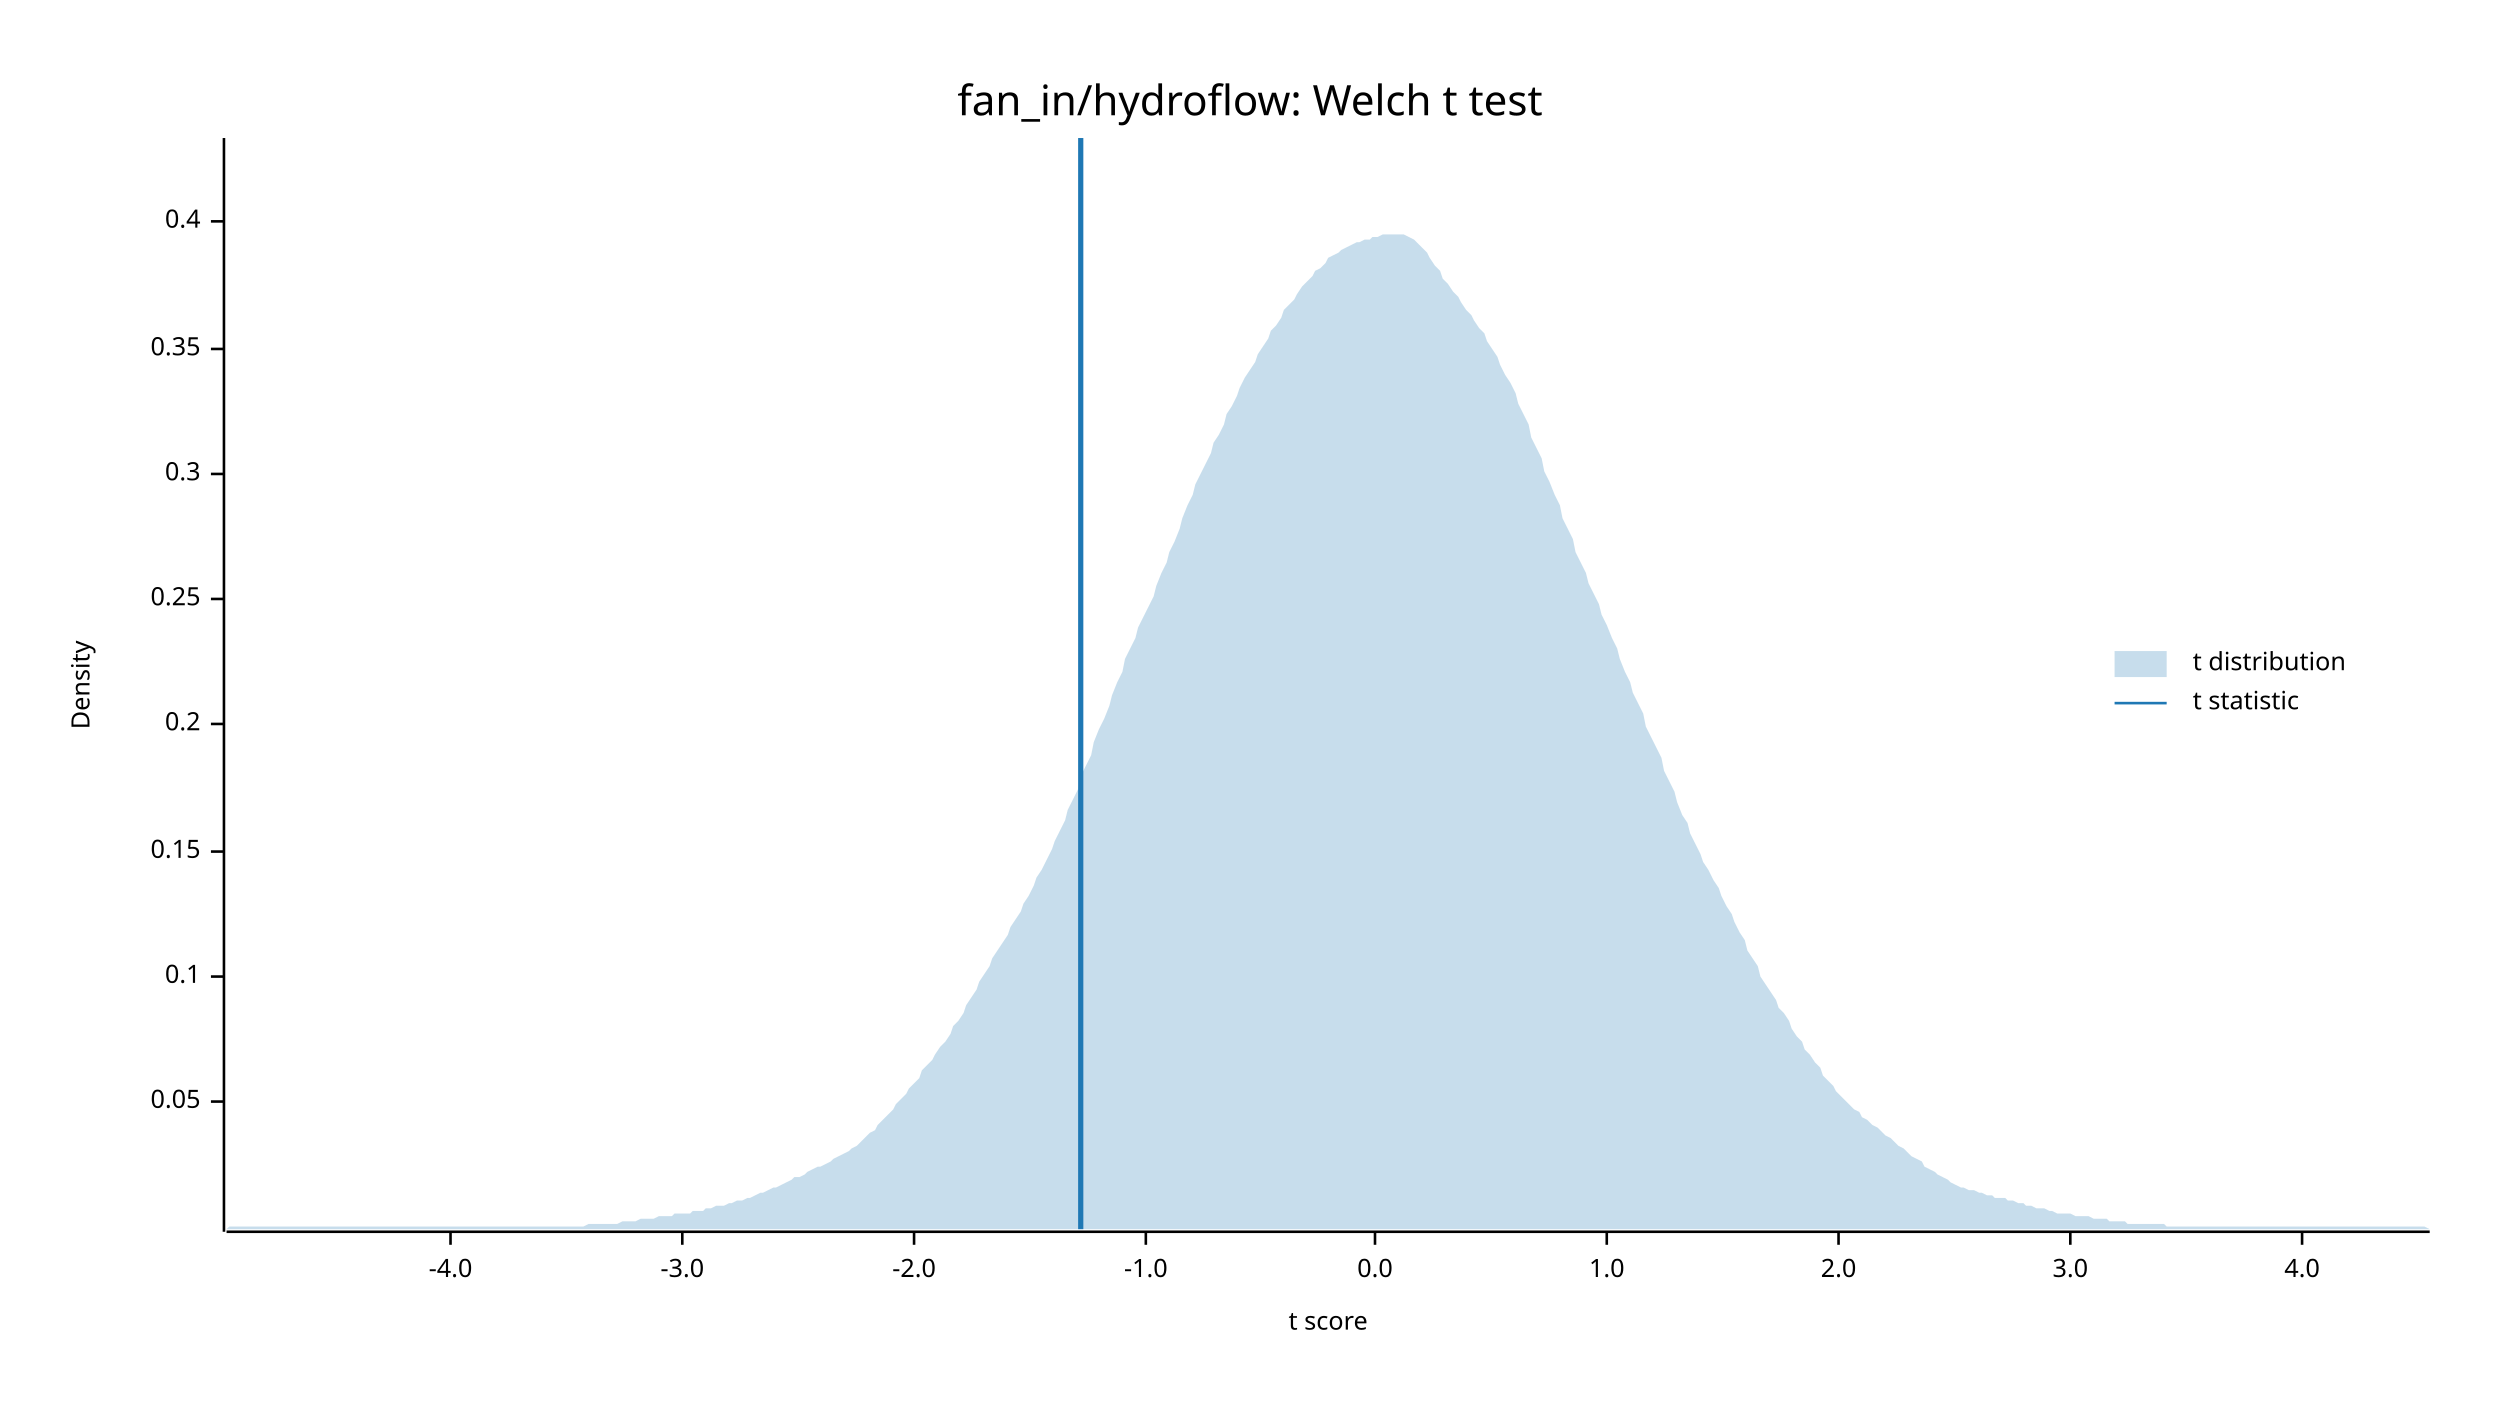
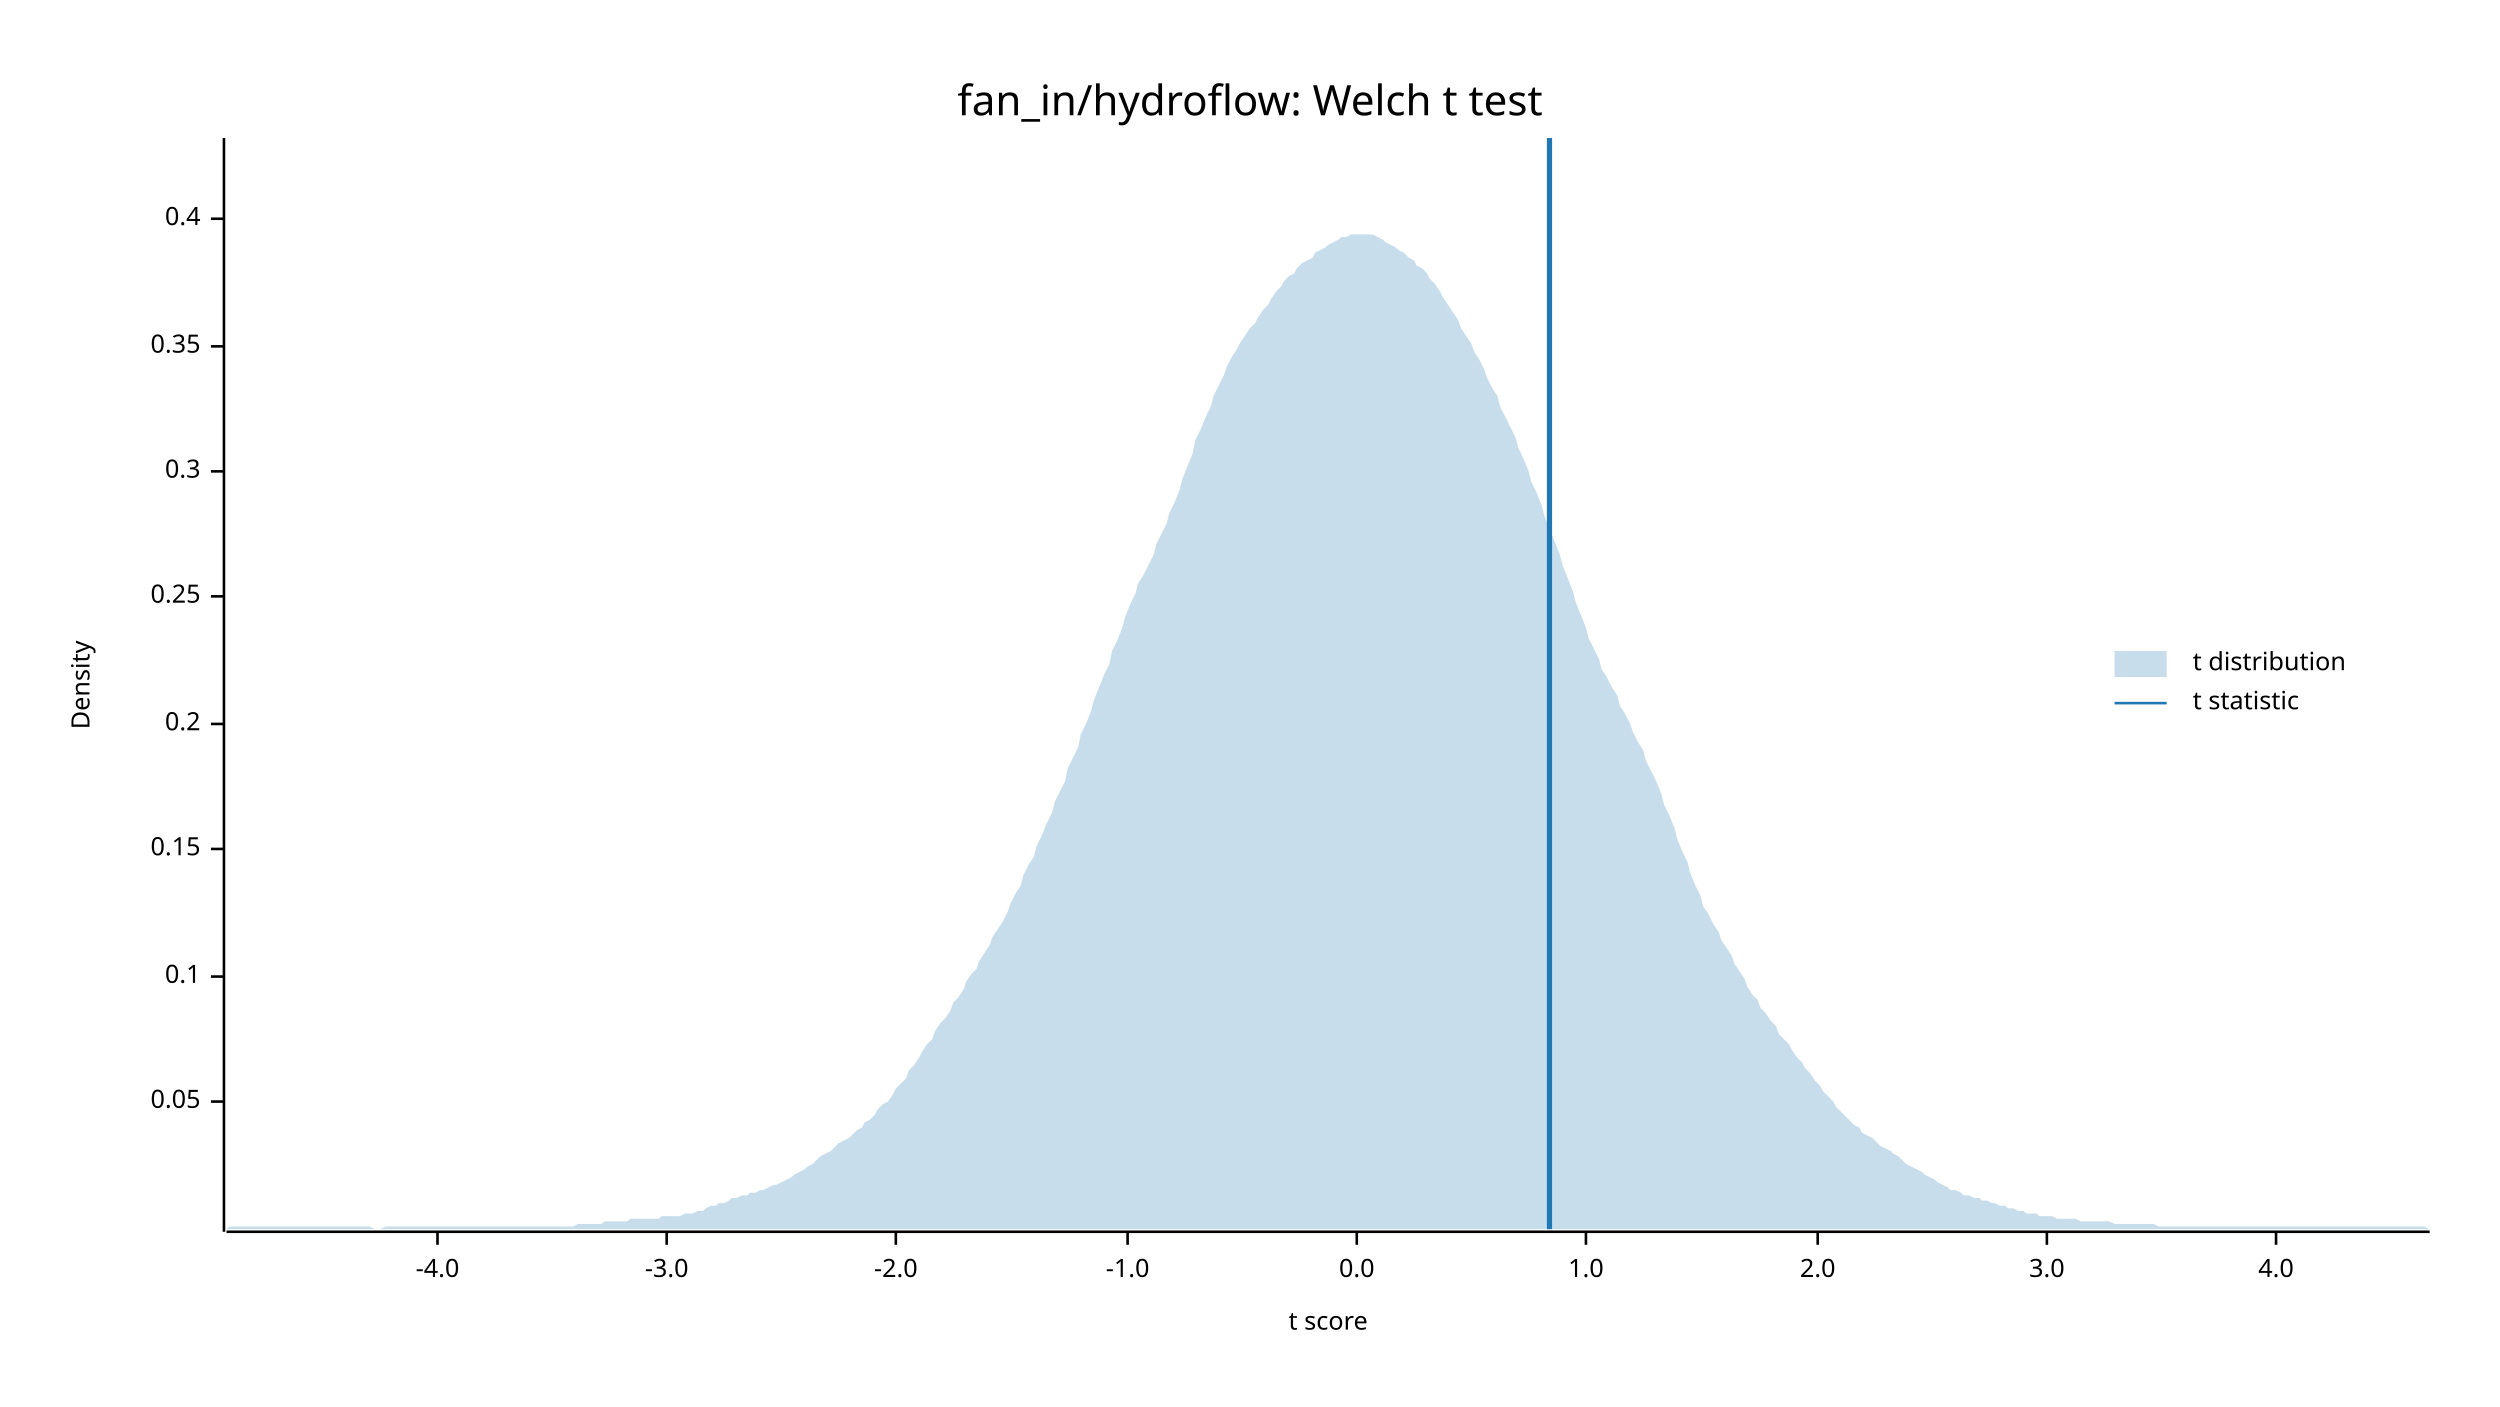
<svg xmlns="http://www.w3.org/2000/svg" width="960" height="540" viewBox="0 0 960 540">
  <text x="480" y="32" dy="0.76em" text-anchor="middle" font-family="sans-serif" font-size="16.129" opacity="1" fill="#000000">
fan_in/hydroflow: Welch t test
</text>
  <text x="27" y="263" dy="0.76em" text-anchor="middle" font-family="sans-serif" font-size="9.677" opacity="1" fill="#000000" transform="rotate(270, 27, 263)">
Density
</text>
  <text x="510" y="513" dy="-0.5ex" text-anchor="middle" font-family="sans-serif" font-size="9.677" opacity="1" fill="#000000">
t score
</text>
  <polyline fill="none" opacity="1" stroke="#000000" stroke-width="1" points="86,53 86,473 " />
  <text x="77" y="423" dy="0.5ex" text-anchor="end" font-family="sans-serif" font-size="9.677" opacity="1" fill="#000000">
0.05
</text>
  <polyline fill="none" opacity="1" stroke="#000000" stroke-width="1" points="81,423 86,423 " />
  <text x="77" y="375" dy="0.5ex" text-anchor="end" font-family="sans-serif" font-size="9.677" opacity="1" fill="#000000">
0.1
</text>
  <polyline fill="none" opacity="1" stroke="#000000" stroke-width="1" points="81,375 86,375 " />
-   <text x="77" y="327" dy="0.5ex" text-anchor="end" font-family="sans-serif" font-size="9.677" opacity="1" fill="#000000">
+   <text x="77" y="326" dy="0.5ex" text-anchor="end" font-family="sans-serif" font-size="9.677" opacity="1" fill="#000000">
0.15
</text>
-   <polyline fill="none" opacity="1" stroke="#000000" stroke-width="1" points="81,327 86,327 " />
+   <polyline fill="none" opacity="1" stroke="#000000" stroke-width="1" points="81,326 86,326 " />
  <text x="77" y="278" dy="0.5ex" text-anchor="end" font-family="sans-serif" font-size="9.677" opacity="1" fill="#000000">
0.2
</text>
  <polyline fill="none" opacity="1" stroke="#000000" stroke-width="1" points="81,278 86,278 " />
-   <text x="77" y="230" dy="0.5ex" text-anchor="end" font-family="sans-serif" font-size="9.677" opacity="1" fill="#000000">
+   <text x="77" y="229" dy="0.5ex" text-anchor="end" font-family="sans-serif" font-size="9.677" opacity="1" fill="#000000">
0.25
</text>
-   <polyline fill="none" opacity="1" stroke="#000000" stroke-width="1" points="81,230 86,230 " />
-   <text x="77" y="182" dy="0.5ex" text-anchor="end" font-family="sans-serif" font-size="9.677" opacity="1" fill="#000000">
+   <polyline fill="none" opacity="1" stroke="#000000" stroke-width="1" points="81,229 86,229 " />
+   <text x="77" y="181" dy="0.5ex" text-anchor="end" font-family="sans-serif" font-size="9.677" opacity="1" fill="#000000">
0.3
</text>
-   <polyline fill="none" opacity="1" stroke="#000000" stroke-width="1" points="81,182 86,182 " />
-   <text x="77" y="134" dy="0.5ex" text-anchor="end" font-family="sans-serif" font-size="9.677" opacity="1" fill="#000000">
+   <polyline fill="none" opacity="1" stroke="#000000" stroke-width="1" points="81,181 86,181 " />
+   <text x="77" y="133" dy="0.5ex" text-anchor="end" font-family="sans-serif" font-size="9.677" opacity="1" fill="#000000">
0.35
</text>
-   <polyline fill="none" opacity="1" stroke="#000000" stroke-width="1" points="81,134 86,134 " />
-   <text x="77" y="85" dy="0.5ex" text-anchor="end" font-family="sans-serif" font-size="9.677" opacity="1" fill="#000000">
+   <polyline fill="none" opacity="1" stroke="#000000" stroke-width="1" points="81,133 86,133 " />
+   <text x="77" y="84" dy="0.5ex" text-anchor="end" font-family="sans-serif" font-size="9.677" opacity="1" fill="#000000">
0.4
</text>
-   <polyline fill="none" opacity="1" stroke="#000000" stroke-width="1" points="81,85 86,85 " />
+   <polyline fill="none" opacity="1" stroke="#000000" stroke-width="1" points="81,84 86,84 " />
  <polyline fill="none" opacity="1" stroke="#000000" stroke-width="1" points="87,473 933,473 " />
-   <text x="173" y="483" dy="0.76em" text-anchor="middle" font-family="sans-serif" font-size="9.677" opacity="1" fill="#000000">
+   <text x="168" y="483" dy="0.76em" text-anchor="middle" font-family="sans-serif" font-size="9.677" opacity="1" fill="#000000">
-4.0
</text>
-   <polyline fill="none" opacity="1" stroke="#000000" stroke-width="1" points="173,473 173,478 " />
-   <text x="262" y="483" dy="0.76em" text-anchor="middle" font-family="sans-serif" font-size="9.677" opacity="1" fill="#000000">
+   <polyline fill="none" opacity="1" stroke="#000000" stroke-width="1" points="168,473 168,478 " />
+   <text x="256" y="483" dy="0.76em" text-anchor="middle" font-family="sans-serif" font-size="9.677" opacity="1" fill="#000000">
-3.0
</text>
-   <polyline fill="none" opacity="1" stroke="#000000" stroke-width="1" points="262,473 262,478 " />
-   <text x="351" y="483" dy="0.76em" text-anchor="middle" font-family="sans-serif" font-size="9.677" opacity="1" fill="#000000">
+   <polyline fill="none" opacity="1" stroke="#000000" stroke-width="1" points="256,473 256,478 " />
+   <text x="344" y="483" dy="0.76em" text-anchor="middle" font-family="sans-serif" font-size="9.677" opacity="1" fill="#000000">
-2.0
</text>
-   <polyline fill="none" opacity="1" stroke="#000000" stroke-width="1" points="351,473 351,478 " />
-   <text x="440" y="483" dy="0.76em" text-anchor="middle" font-family="sans-serif" font-size="9.677" opacity="1" fill="#000000">
+   <polyline fill="none" opacity="1" stroke="#000000" stroke-width="1" points="344,473 344,478 " />
+   <text x="433" y="483" dy="0.76em" text-anchor="middle" font-family="sans-serif" font-size="9.677" opacity="1" fill="#000000">
-1.0
</text>
-   <polyline fill="none" opacity="1" stroke="#000000" stroke-width="1" points="440,473 440,478 " />
-   <text x="528" y="483" dy="0.76em" text-anchor="middle" font-family="sans-serif" font-size="9.677" opacity="1" fill="#000000">
+   <polyline fill="none" opacity="1" stroke="#000000" stroke-width="1" points="433,473 433,478 " />
+   <text x="521" y="483" dy="0.76em" text-anchor="middle" font-family="sans-serif" font-size="9.677" opacity="1" fill="#000000">
0.0
</text>
-   <polyline fill="none" opacity="1" stroke="#000000" stroke-width="1" points="528,473 528,478 " />
-   <text x="617" y="483" dy="0.76em" text-anchor="middle" font-family="sans-serif" font-size="9.677" opacity="1" fill="#000000">
+   <polyline fill="none" opacity="1" stroke="#000000" stroke-width="1" points="521,473 521,478 " />
+   <text x="609" y="483" dy="0.76em" text-anchor="middle" font-family="sans-serif" font-size="9.677" opacity="1" fill="#000000">
1.0
</text>
-   <polyline fill="none" opacity="1" stroke="#000000" stroke-width="1" points="617,473 617,478 " />
-   <text x="706" y="483" dy="0.76em" text-anchor="middle" font-family="sans-serif" font-size="9.677" opacity="1" fill="#000000">
+   <polyline fill="none" opacity="1" stroke="#000000" stroke-width="1" points="609,473 609,478 " />
+   <text x="698" y="483" dy="0.76em" text-anchor="middle" font-family="sans-serif" font-size="9.677" opacity="1" fill="#000000">
2.0
</text>
-   <polyline fill="none" opacity="1" stroke="#000000" stroke-width="1" points="706,473 706,478 " />
-   <text x="795" y="483" dy="0.76em" text-anchor="middle" font-family="sans-serif" font-size="9.677" opacity="1" fill="#000000">
+   <polyline fill="none" opacity="1" stroke="#000000" stroke-width="1" points="698,473 698,478 " />
+   <text x="786" y="483" dy="0.76em" text-anchor="middle" font-family="sans-serif" font-size="9.677" opacity="1" fill="#000000">
3.0
</text>
-   <polyline fill="none" opacity="1" stroke="#000000" stroke-width="1" points="795,473 795,478 " />
-   <text x="884" y="483" dy="0.76em" text-anchor="middle" font-family="sans-serif" font-size="9.677" opacity="1" fill="#000000">
+   <polyline fill="none" opacity="1" stroke="#000000" stroke-width="1" points="786,473 786,478 " />
+   <text x="874" y="483" dy="0.76em" text-anchor="middle" font-family="sans-serif" font-size="9.677" opacity="1" fill="#000000">
4.0
</text>
-   <polyline fill="none" opacity="1" stroke="#000000" stroke-width="1" points="884,473 884,478 " />
-   <polygon opacity="0.25" fill="#1F78B4" points="87,472 88,471 90,471 92,471 93,471 95,471 97,471 98,471 100,471 102,471 103,471 105,471 107,471 109,471 110,471 112,471 114,471 115,471 117,471 119,471 120,471 122,471 124,471 125,471 127,471 129,471 131,471 132,471 134,471 136,471 137,471 139,471 141,471 142,471 144,471 146,471 148,471 149,471 151,471 153,471 154,471 156,471 158,471 159,471 161,471 163,471 164,471 166,471 168,471 170,471 171,471 173,471 175,471 176,471 178,471 180,471 181,471 183,471 185,471 187,471 188,471 190,471 192,471 193,471 195,471 197,471 198,471 200,471 202,471 203,471 205,471 207,471 209,471 210,471 212,471 214,471 215,471 217,471 219,471 220,471 222,471 224,471 226,470 227,470 229,470 231,470 232,470 234,470 236,470 237,470 239,469 241,469 242,469 244,469 246,468 248,468 249,468 251,468 253,467 254,467 256,467 258,467 259,466 261,466 263,466 265,466 266,465 268,465 270,465 271,464 273,464 275,463 276,463 278,463 280,462 281,462 283,461 285,461 287,460 288,460 290,459 292,458 293,458 295,457 297,456 298,456 300,455 302,454 304,453 305,452 307,452 309,451 310,450 312,449 314,448 315,448 317,447 319,446 320,445 322,444 324,443 326,442 327,441 329,440 331,438 332,437 334,435 336,434 337,432 339,430 341,428 343,426 344,424 346,422 348,420 349,418 351,416 353,414 354,411 356,409 358,407 359,405 361,402 363,400 365,397 366,394 368,392 370,389 371,386 373,383 375,380 376,377 378,374 380,371 381,368 383,365 385,362 387,359 388,356 390,353 392,350 393,347 395,344 397,340 398,337 400,334 402,330 404,326 405,323 407,319 409,315 410,311 412,307 414,303 415,298 417,294 419,290 420,285 422,280 424,276 426,271 427,267 429,262 431,258 432,253 434,249 436,245 437,241 439,237 441,233 443,229 444,225 446,220 448,216 449,212 451,208 453,203 454,199 456,194 458,190 459,186 461,182 463,178 465,174 466,170 468,167 470,163 471,159 473,156 475,152 476,149 478,145 480,142 482,139 483,136 485,133 487,130 488,127 490,125 492,122 493,119 495,117 497,115 498,113 500,110 502,108 504,106 505,104 507,103 509,101 510,99 512,98 514,97 515,96 517,95 519,94 521,93 522,93 524,92 526,92 527,91 529,91 531,90 532,90 534,90 536,90 537,90 539,90 541,91 543,92 544,93 546,95 548,97 549,99 551,102 553,104 554,107 556,109 558,112 560,114 561,116 563,119 565,121 566,123 568,126 570,128 571,131 573,134 575,137 576,140 578,144 580,147 582,151 583,155 585,159 587,163 588,168 590,172 592,176 593,181 595,185 597,190 599,194 600,199 602,203 604,207 605,212 607,216 609,220 610,224 612,228 614,232 615,236 617,240 619,245 621,249 622,253 624,258 626,262 627,266 629,270 631,274 632,279 634,283 636,287 638,291 639,296 641,300 643,304 644,308 646,313 648,316 649,320 651,324 653,328 654,331 656,334 658,338 660,341 661,344 663,348 665,351 666,354 668,358 670,361 671,365 673,368 675,371 676,375 678,378 680,381 682,384 683,387 685,389 687,392 688,395 690,398 692,400 693,403 695,405 697,408 699,410 700,413 702,415 704,417 705,419 707,421 709,423 710,424 712,426 714,427 715,429 717,430 719,432 721,433 722,434 724,436 726,437 727,438 729,440 731,441 732,442 734,444 736,445 738,446 739,448 741,449 743,450 744,451 746,452 748,453 749,454 751,455 753,456 754,456 756,457 758,457 760,458 761,458 763,459 765,459 766,460 768,460 770,460 771,461 773,461 775,462 777,462 778,463 780,463 782,464 783,464 785,464 787,465 788,465 790,466 792,466 793,466 795,466 797,467 799,467 800,467 802,467 804,468 805,468 807,468 809,468 810,469 812,469 814,469 816,469 817,470 819,470 821,470 822,470 824,470 826,470 827,470 829,470 831,470 832,471 834,471 836,471 838,471 839,471 841,471 843,471 844,471 846,471 848,471 849,471 851,471 853,471 855,471 856,471 858,471 860,471 861,471 863,471 865,471 866,471 868,471 870,471 871,471 873,471 875,471 877,471 878,471 880,471 882,471 883,471 885,471 887,471 888,471 890,471 892,471 894,471 895,471 897,471 899,471 900,471 902,471 904,471 905,471 907,471 909,471 910,471 912,471 914,471 916,471 917,471 919,471 921,471 922,471 924,471 926,471 927,471 929,471 931,471 933,472 933,472 87,472 " />
-   <polyline fill="none" opacity="1" stroke="#1F78B4" stroke-width="2" points="415,472 415,53 " />
+   <polyline fill="none" opacity="1" stroke="#000000" stroke-width="1" points="874,473 874,478 " />
+   <polygon opacity="0.25" fill="#1F78B4" points="87,472 88,471 90,471 92,471 93,471 95,471 97,471 98,471 100,471 102,471 103,471 105,471 107,471 109,471 110,471 112,471 114,471 115,471 117,471 119,471 120,471 122,471 124,471 125,471 127,471 129,471 131,471 132,471 134,471 136,471 137,471 139,471 141,471 142,471 144,472 146,472 148,471 149,471 151,471 153,471 154,471 156,471 158,471 159,471 161,471 163,471 164,471 166,471 168,471 170,471 171,471 173,471 175,471 176,471 178,471 180,471 181,471 183,471 185,471 187,471 188,471 190,471 192,471 193,471 195,471 197,471 198,471 200,471 202,471 203,471 205,471 207,471 209,471 210,471 212,471 214,471 215,471 217,471 219,471 220,471 222,470 224,470 226,470 227,470 229,470 231,470 232,469 234,469 236,469 237,469 239,469 241,469 242,468 244,468 246,468 248,468 249,468 251,468 253,468 254,467 256,467 258,467 259,467 261,467 263,466 265,466 266,466 268,465 270,465 271,464 273,463 275,463 276,462 278,462 280,461 281,460 283,460 285,459 287,459 288,458 290,458 292,457 293,457 295,456 297,455 298,455 300,454 302,453 304,452 305,451 307,450 309,449 310,448 312,447 314,445 315,444 317,443 319,442 320,441 322,439 324,438 326,437 327,436 329,434 331,433 332,431 334,430 336,428 337,426 339,424 341,423 343,420 344,418 346,416 348,414 349,411 351,409 353,406 354,404 356,401 358,399 359,396 361,393 363,391 365,388 366,385 368,383 370,380 371,377 373,374 375,372 376,369 378,366 380,363 381,360 383,357 385,354 387,350 388,347 390,343 392,340 393,336 395,332 397,329 398,325 400,321 402,316 404,312 405,308 407,304 409,300 410,295 412,291 414,287 415,282 417,278 419,273 420,269 422,264 424,259 426,255 427,250 429,246 431,241 432,237 434,232 436,228 437,224 439,221 441,217 443,213 444,209 446,205 448,201 449,197 451,193 453,188 454,184 456,179 458,174 459,169 461,165 463,160 465,156 466,152 468,148 470,144 471,141 473,137 475,134 476,132 478,129 480,126 482,124 483,122 485,119 487,117 488,115 490,112 492,110 493,108 495,106 497,105 498,103 500,101 502,100 504,99 505,97 507,96 509,95 510,94 512,93 514,92 515,91 517,91 519,90 521,90 522,90 524,90 526,90 527,90 529,91 531,92 532,93 534,94 536,95 537,96 539,97 541,99 543,100 544,102 546,103 548,105 549,107 551,109 553,112 554,114 556,117 558,120 560,123 561,126 563,129 565,132 566,135 568,138 570,142 571,145 573,149 575,152 576,156 578,160 580,164 582,168 583,172 585,176 587,181 588,185 590,189 592,194 593,198 595,203 597,208 599,213 600,217 602,222 604,227 605,231 607,236 609,241 610,245 612,249 614,253 615,257 617,260 619,264 621,267 622,271 624,274 626,278 627,281 629,285 631,288 632,292 634,296 636,300 638,305 639,309 641,313 643,318 644,322 646,327 648,331 649,335 651,340 653,344 654,348 656,351 658,355 660,358 661,361 663,364 665,367 666,370 668,373 670,376 671,379 673,382 675,384 676,387 678,389 680,392 682,394 683,397 685,399 687,401 688,403 690,406 692,408 693,410 695,412 697,415 699,417 700,419 702,421 704,423 705,425 707,427 709,429 710,430 712,432 714,433 715,435 717,436 719,437 721,439 722,440 724,441 726,442 727,443 729,444 731,446 732,447 734,448 736,449 738,450 739,451 741,452 743,453 744,454 746,455 748,456 749,457 751,457 753,458 754,459 756,459 758,460 760,460 761,461 763,461 765,462 766,462 768,463 770,463 771,464 773,464 775,465 777,465 778,466 780,466 782,466 783,467 785,467 787,467 788,467 790,468 792,468 793,468 795,468 797,468 799,469 800,469 802,469 804,469 805,469 807,469 809,469 810,469 812,470 814,470 816,470 817,470 819,470 821,470 822,470 824,470 826,470 827,470 829,471 831,471 832,471 834,471 836,471 838,471 839,471 841,471 843,471 844,471 846,471 848,471 849,471 851,471 853,471 855,471 856,471 858,471 860,471 861,471 863,471 865,471 866,471 868,471 870,471 871,471 873,471 875,471 877,471 878,471 880,471 882,471 883,471 885,471 887,471 888,471 890,471 892,471 894,471 895,471 897,471 899,471 900,471 902,471 904,471 905,471 907,471 909,471 910,471 912,471 914,471 916,471 917,471 919,471 921,471 922,471 924,471 926,471 927,471 929,471 931,471 933,472 933,472 87,472 " />
+   <polyline fill="none" opacity="1" stroke="#1F78B4" stroke-width="2" points="595,472 595,53 " />
  <text x="842" y="250" dy="0.76em" text-anchor="start" font-family="sans-serif" font-size="9.677" opacity="1" fill="#000000">
t distribution
</text>
  <text x="842" y="265" dy="0.76em" text-anchor="start" font-family="sans-serif" font-size="9.677" opacity="1" fill="#000000">
t statistic
</text>
  <rect x="812" y="250" width="20" height="10" opacity="0.25" fill="#1F78B4" stroke="none" />
  <polyline fill="none" opacity="1" stroke="#1F78B4" stroke-width="1" points="812,270 832,270 " />
</svg>
